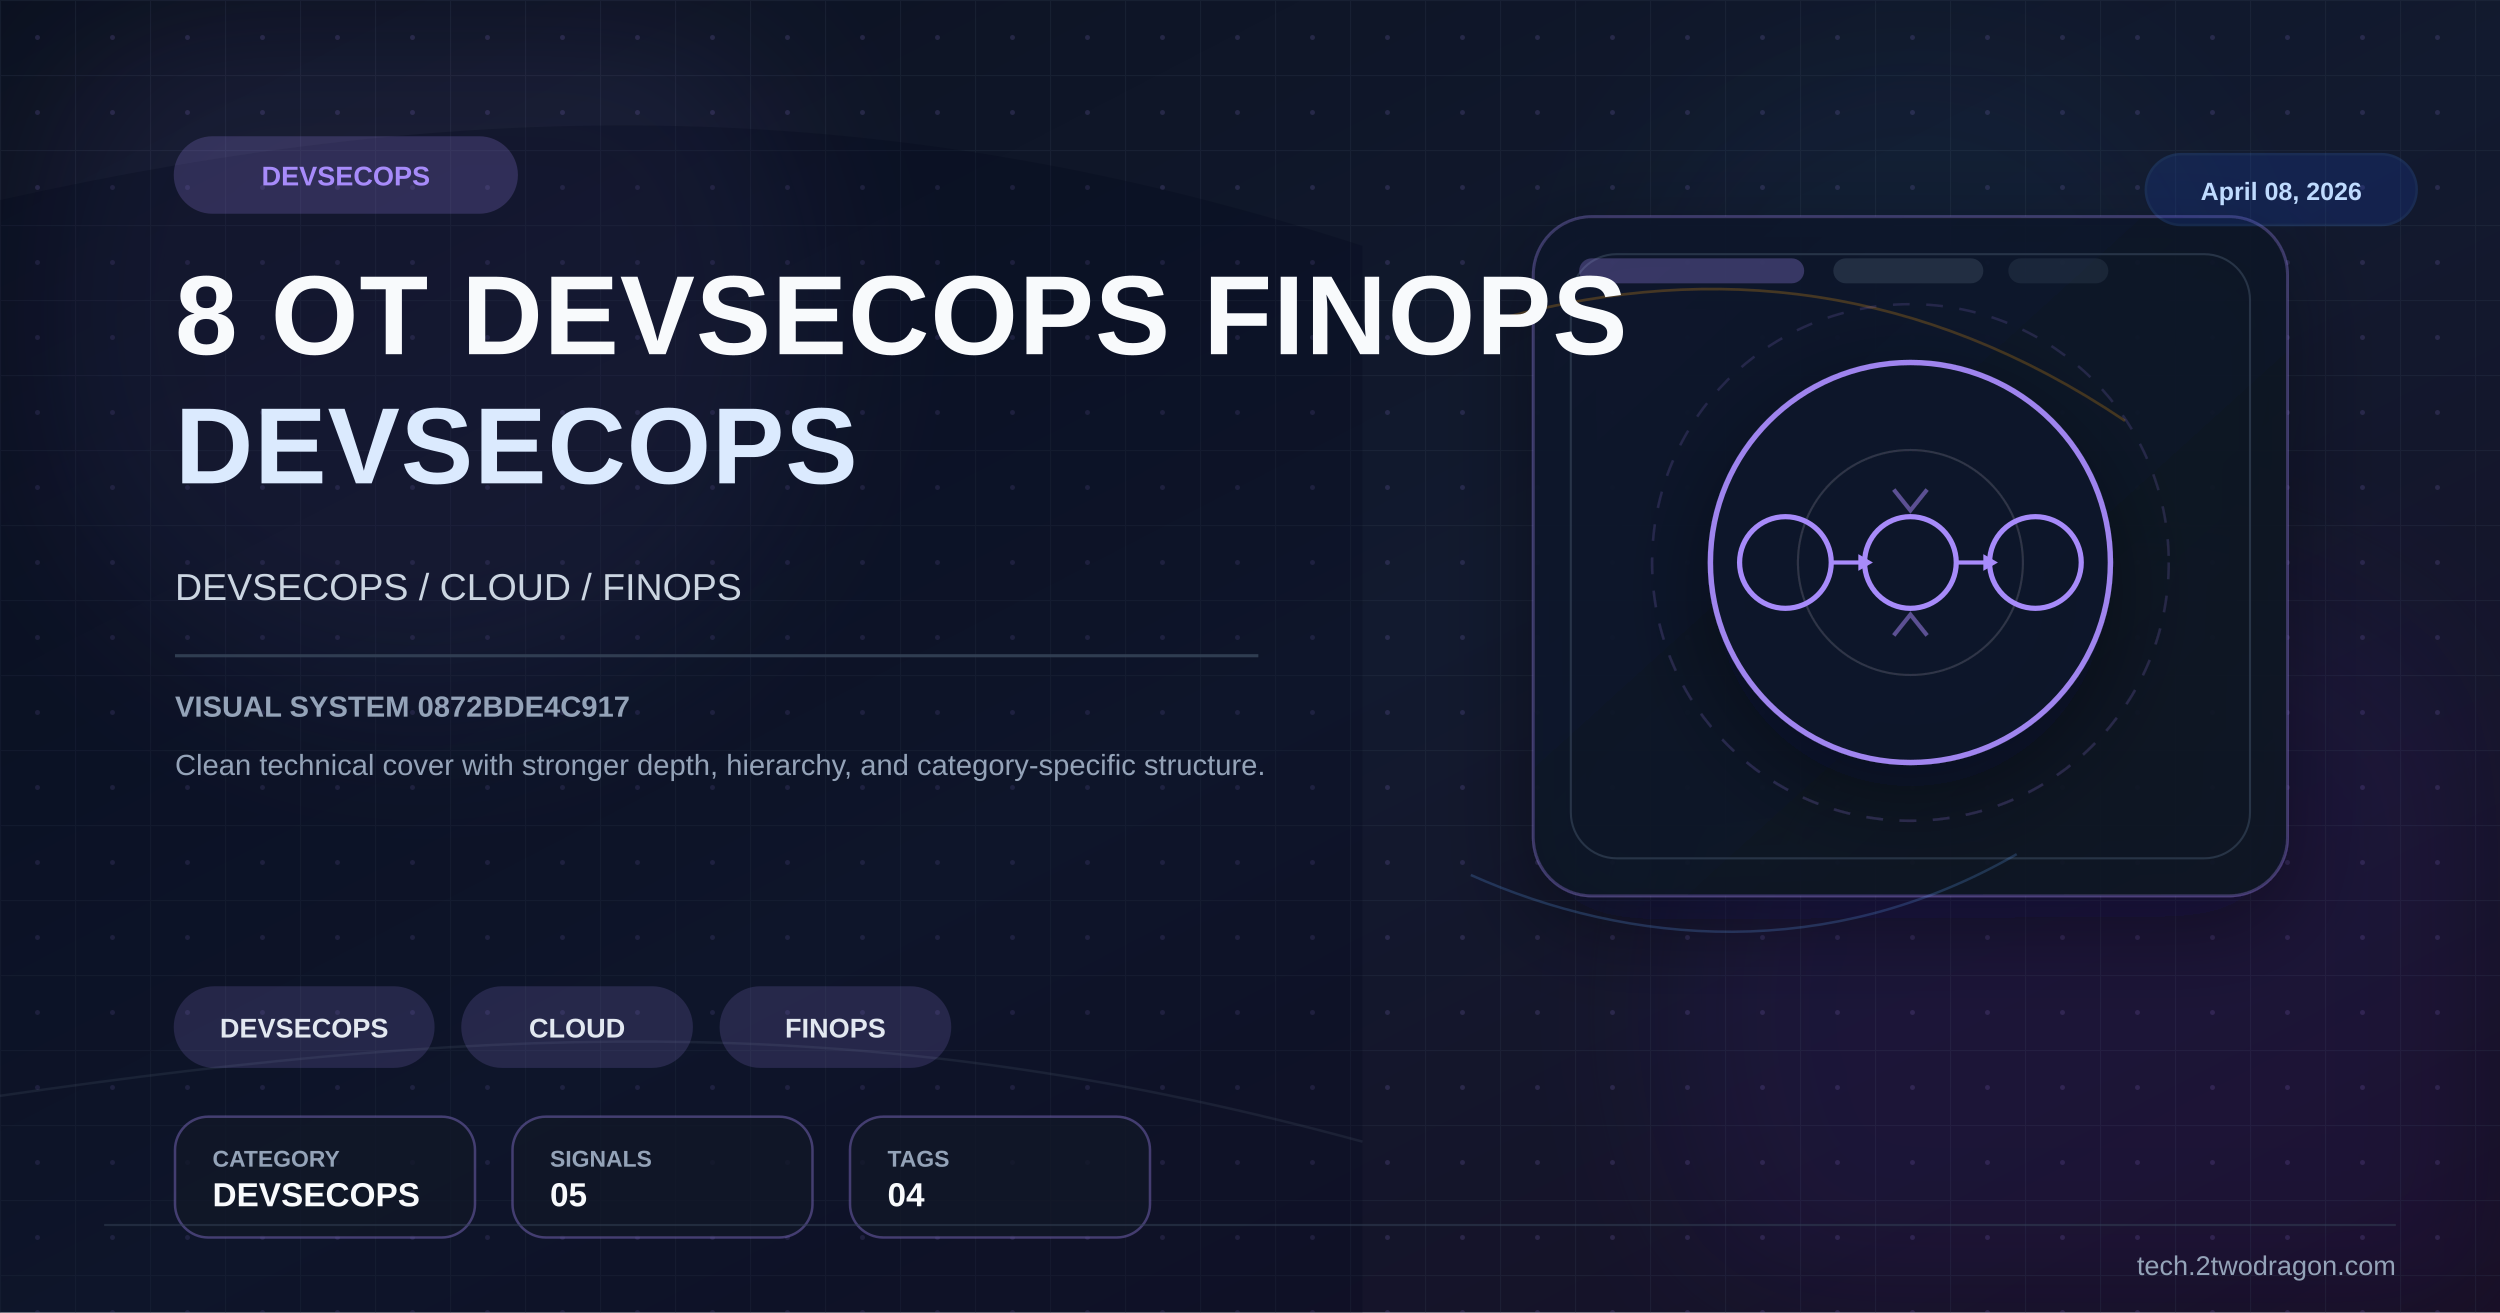
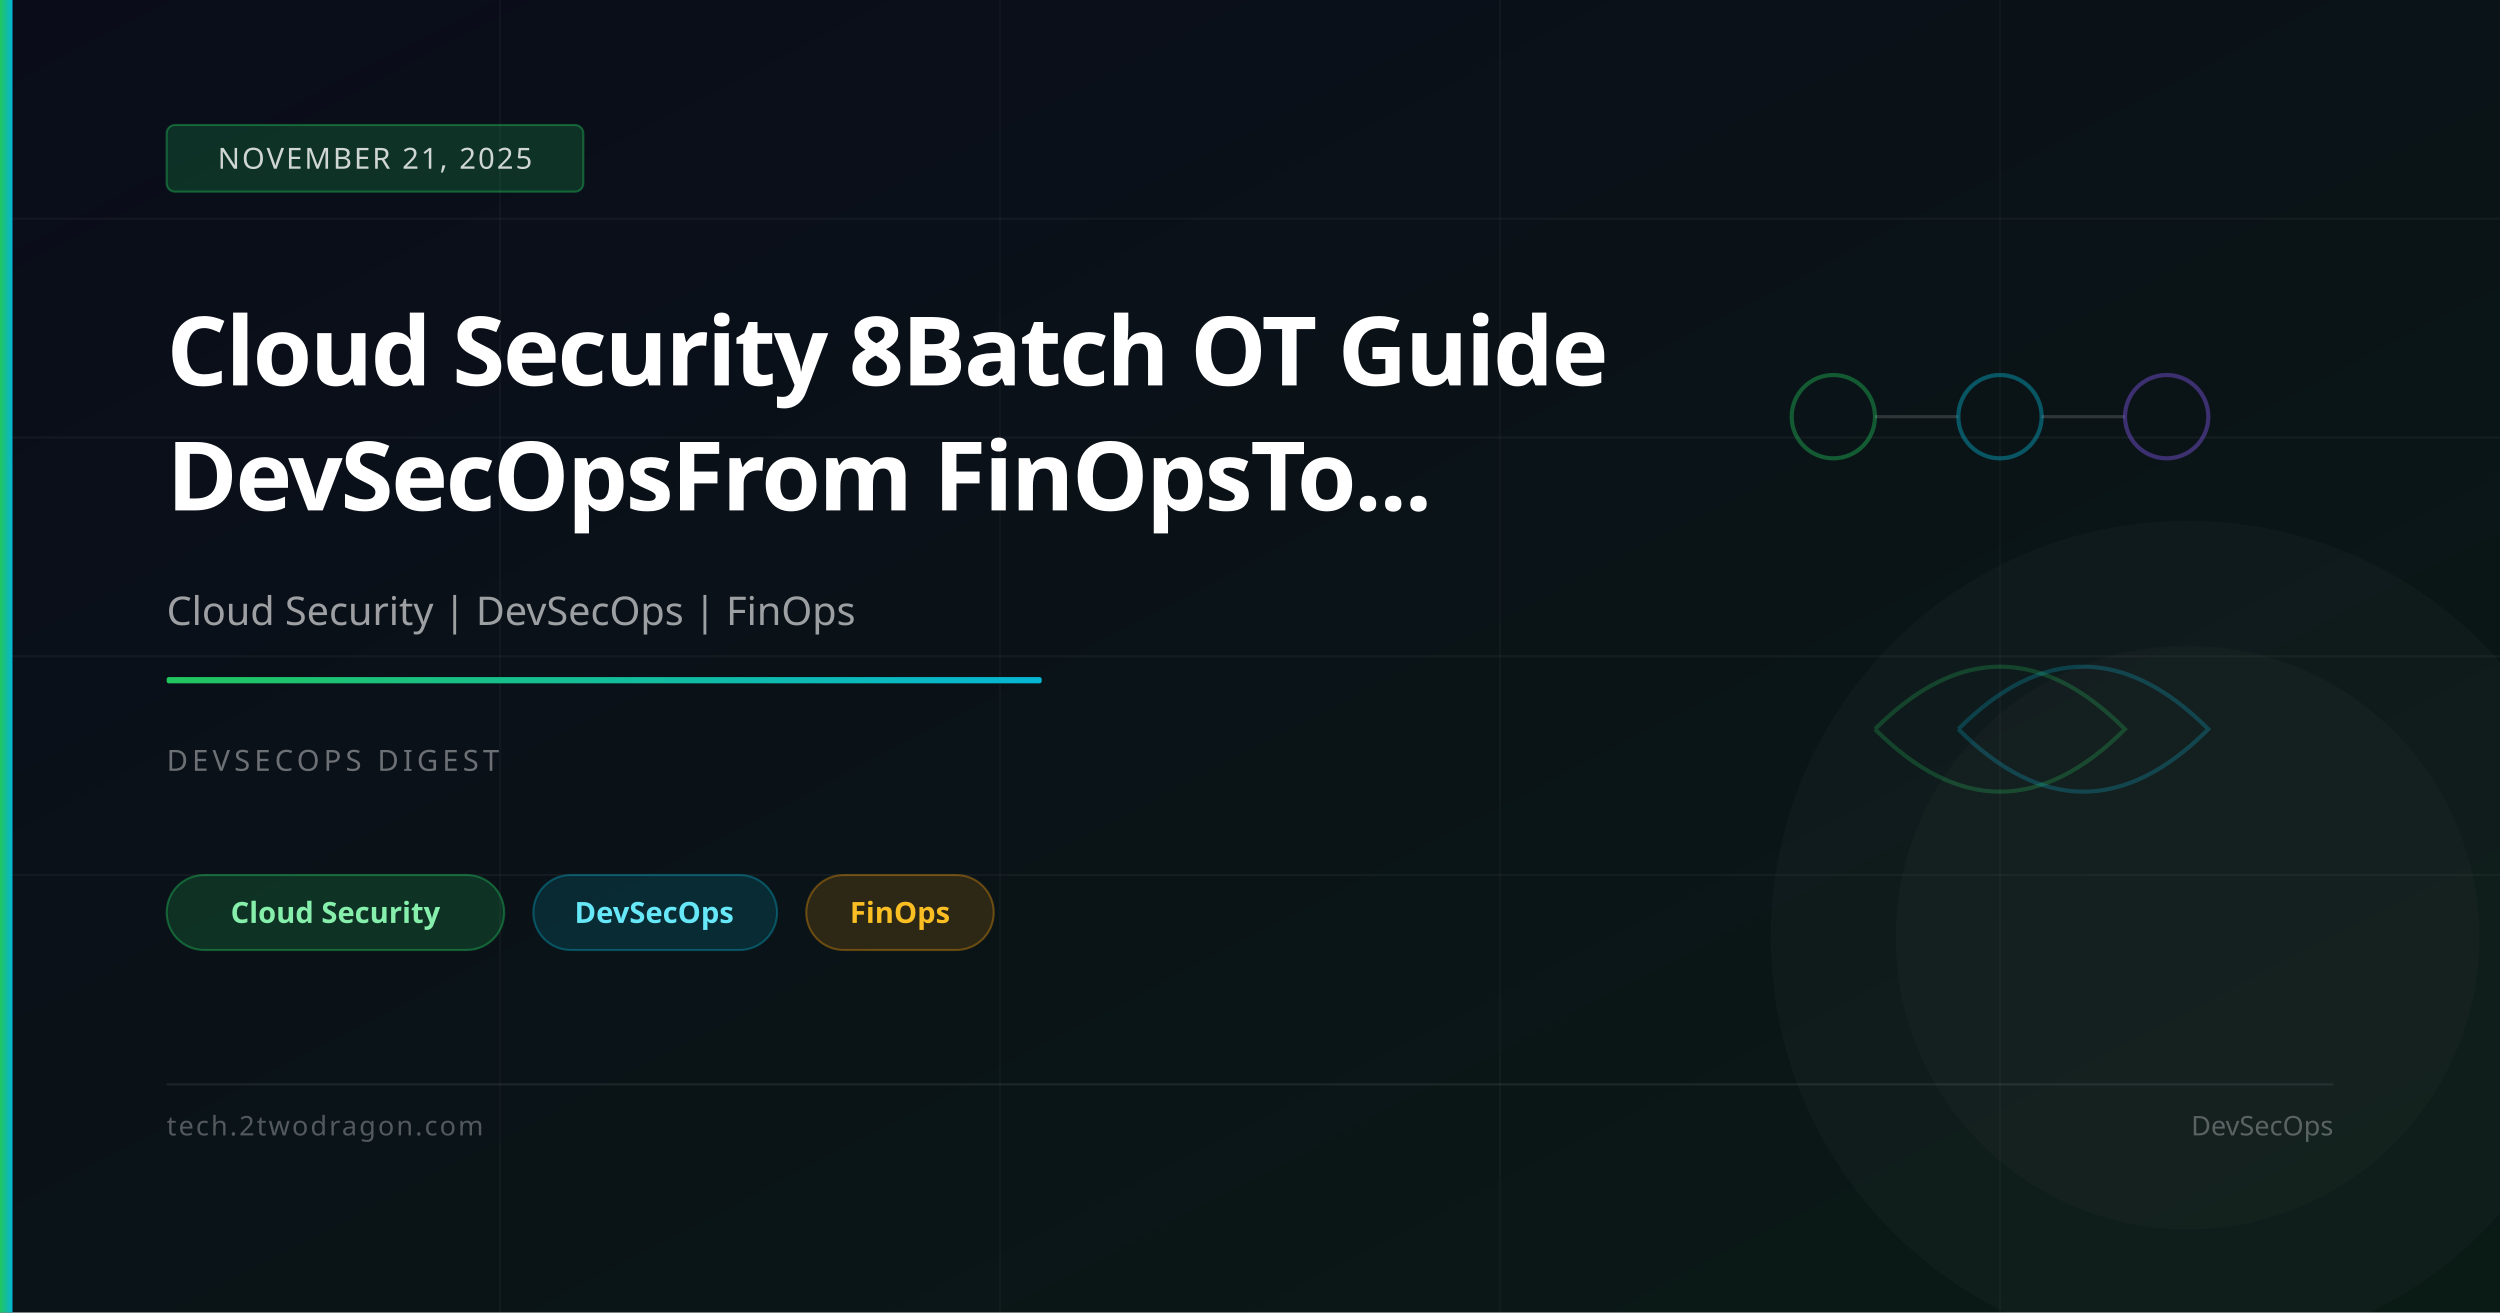
<svg xmlns="http://www.w3.org/2000/svg" viewBox="0 0 1200 630" width="1200" height="630">
  <defs>
    <linearGradient id="bg" x1="0%" y1="0%" x2="100%" y2="100%">
-       <stop offset="0%" stop-color="#0b1120" />
-       <stop offset="52%" stop-color="#121a2f" />
-       <stop offset="100%" stop-color="#170f25" />
+       <stop offset="0%" stop-color="#0a0c1a" />
+       <stop offset="100%" stop-color="#0a1a15" />
    </linearGradient>
-     <linearGradient id="panel" x1="0%" y1="0%" x2="100%" y2="100%">
-       <stop offset="0%" stop-color="#0f172a" stop-opacity="0.96" />
-       <stop offset="100%" stop-color="#111827" stop-opacity="0.86" />
+     <linearGradient id="accent" x1="0%" y1="0%" x2="100%" y2="0%">
+       <stop offset="0%" stop-color="#22c55e" />
+       <stop offset="100%" stop-color="#06b6d4" />
    </linearGradient>
-     <pattern id="microGrid" x="0" y="0" width="36" height="36" patternUnits="userSpaceOnUse">
-       <path d="M36 0H0V36" fill="none" stroke="#334155" stroke-width="1" opacity="0.25" />
-       <circle cx="18" cy="18" r="1.2" fill="#a78bfa" opacity="0.15" />
-     </pattern>
-     <filter id="glow" x="-40%" y="-40%" width="180%" height="180%">
-       <feGaussianBlur stdDeviation="10" result="blur" />
-       <feMerge>
-         <feMergeNode in="blur" />
-         <feMergeNode in="SourceGraphic" />
-       </feMerge>
-     </filter>
-     <filter id="sg" x="-30%" y="-30%" width="160%" height="160%">
-       <feGaussianBlur stdDeviation="36" />
-     </filter>
-     <filter id="shadow" x="-30%" y="-30%" width="180%" height="180%">
-       <feDropShadow dx="0" dy="14" stdDeviation="22" flood-color="#020617" flood-opacity="0.42" />
-     </filter>
  </defs>
  <rect width="1200" height="630" fill="url(#bg)" />
-   <rect width="1200" height="630" fill="url(#microGrid)" />
-   <circle cx="202" cy="150" r="190" fill="#a78bfa" opacity="0.08" filter="url(#sg)" />
-   <circle cx="1020" cy="486" r="220" fill="#6d28d9" opacity="0.08" filter="url(#sg)" />
-   <circle cx="920" cy="160" r="140" fill="#38bdf8" opacity="0.04" filter="url(#sg)" />
-   <path d="M0 96 C224 46 426 44 654 118 L654 630 L0 630 Z" fill="#020617" opacity="0.24" />
-   <path d="M0 526 C248 490 426 486 654 548" fill="none" stroke="#475569" stroke-width="1.2" opacity="0.22" />
-   <rect x="736" y="104" width="362" height="326" rx="28" fill="url(#panel)" stroke="#a78bfa" stroke-opacity="0.28" stroke-width="1.4" filter="url(#shadow)" />
-   <rect x="754" y="122" width="326" height="290" rx="22" fill="none" stroke="#334155" stroke-opacity="0.7" stroke-width="1" />
-   <rect x="758" y="124" width="108" height="12" rx="6" fill="#a78bfa" opacity="0.28" />
-   <rect x="880" y="124" width="72" height="12" rx="6" fill="#334155" opacity="0.55" />
-   <rect x="964" y="124" width="48" height="12" rx="6" fill="#334155" opacity="0.35" />
-   <path d="M724 152 C822 126 922 136 1020 202" fill="none" stroke="#f59e0b" stroke-width="1.3" opacity="0.24" />
-   <path d="M706 420 C782 454 878 462 968 410" fill="none" stroke="#60a5fa" stroke-width="1.2" opacity="0.22" />
-   <g transform="translate(917,270)" filter="url(#shadow)">
-     <circle r="96" fill="#0f172a" stroke="#a78bfa" stroke-width="2.6" opacity="0.94" />
-     <circle r="124" fill="none" stroke="#a78bfa" stroke-opacity="0.15" stroke-width="1.2" stroke-dasharray="8 8" />
-     <circle r="54" fill="none" stroke="#e2e8f0" stroke-opacity="0.15" stroke-width="1" />
-     <circle cx="-60" cy="0" r="22" fill="none" stroke="#a78bfa" stroke-width="2.5" />
-     <circle cx="0" cy="0" r="22" fill="none" stroke="#a78bfa" stroke-width="2.5" />
-     <circle cx="60" cy="0" r="22" fill="none" stroke="#a78bfa" stroke-width="2.5" />
-     <line x1="-38" y1="0" x2="-22" y2="0" stroke="#a78bfa" stroke-width="2" />
-     <line x1="22" y1="0" x2="38" y2="0" stroke="#a78bfa" stroke-width="2" />
-     <polygon points="-25,-4 -18,0 -25,4" fill="#a78bfa" />
-     <polygon points="35,-4 42,0 35,4" fill="#a78bfa" />
-     <path d="M-8,-35 L0,-25 L8,-35" fill="none" stroke="#a78bfa" stroke-width="2" opacity="0.5" />
-     <path d="M-8,35 L0,25 L8,35" fill="none" stroke="#a78bfa" stroke-width="2" opacity="0.5" />
-   </g>
-   <g transform="translate(84 66)">
-     <rect width="164" height="36" rx="18" fill="#a78bfa" opacity="0.2" stroke="#a78bfa" stroke-width="1.2" />
-     <text x="82" y="23" font-family="Arial,sans-serif" font-size="13" font-weight="700" fill="#a78bfa" text-anchor="middle">DEVSECOPS</text>
-   </g>
-   <text x="84" y="170" font-family="Arial,sans-serif" font-size="54" font-weight="700" fill="#f8fafc" letter-spacing="0.5">8 OT DEVSECOPS FINOPS</text>
-   <text x="84" y="232" font-family="Arial,sans-serif" font-size="52" font-weight="700" fill="#dbeafe" letter-spacing="0.5">DEVSECOPS</text>
-   <text x="84" y="288" font-family="Arial,sans-serif" font-size="18" fill="#cbd5e1">DEVSECOPS / CLOUD / FINOPS</text>
-   <rect x="84" y="314" width="520" height="1.5" fill="#334155" opacity="0.9" />
-   <text x="84" y="344" font-family="Arial,sans-serif" font-size="14" font-weight="700" fill="#94a3b8">VISUAL SYSTEM 0872BDE4C917</text>
-   <text x="84" y="372" font-family="Arial,sans-serif" font-size="14" fill="#94a3b8">Clean technical cover with stronger depth, hierarchy, and category-specific structure.</text>
-   <g transform="translate(84 474)">
-     <rect width="124" height="38" rx="19" fill="#a78bfa" opacity="0.16" stroke="#a78bfa" stroke-width="1.2" />
-     <text x="62.0" y="24" font-family="Arial,sans-serif" font-size="13" font-weight="700" fill="#e2e8f0" text-anchor="middle">DEVSECOPS</text>
-   </g>
-   <g transform="translate(222 474)">
-     <rect width="110" height="38" rx="19" fill="#a78bfa" opacity="0.16" stroke="#a78bfa" stroke-width="1.2" />
-     <text x="55.0" y="24" font-family="Arial,sans-serif" font-size="13" font-weight="700" fill="#e2e8f0" text-anchor="middle">CLOUD</text>
-   </g>
-   <g transform="translate(346 474)">
-     <rect width="110" height="38" rx="19" fill="#a78bfa" opacity="0.16" stroke="#a78bfa" stroke-width="1.2" />
-     <text x="55.0" y="24" font-family="Arial,sans-serif" font-size="13" font-weight="700" fill="#e2e8f0" text-anchor="middle">FINOPS</text>
-   </g>
-   <g transform="translate(84 536)">
-     <rect width="144" height="58" rx="16" fill="#111827" fill-opacity="0.78" stroke="#a78bfa" stroke-opacity="0.35" stroke-width="1.2" />
-     <text x="18" y="24" font-family="Arial,sans-serif" font-size="11" font-weight="700" fill="#94a3b8">CATEGORY</text>
-     <text x="18" y="43" font-family="Arial,sans-serif" font-size="16" font-weight="700" fill="#f8fafc">DEVSECOPS</text>
-   </g>
-   <g transform="translate(246 536)">
-     <rect width="144" height="58" rx="16" fill="#111827" fill-opacity="0.78" stroke="#a78bfa" stroke-opacity="0.35" stroke-width="1.2" />
-     <text x="18" y="24" font-family="Arial,sans-serif" font-size="11" font-weight="700" fill="#94a3b8">SIGNALS</text>
-     <text x="18" y="43" font-family="Arial,sans-serif" font-size="16" font-weight="700" fill="#f8fafc">05</text>
-   </g>
-   <g transform="translate(408 536)">
-     <rect width="144" height="58" rx="16" fill="#111827" fill-opacity="0.78" stroke="#a78bfa" stroke-opacity="0.35" stroke-width="1.2" />
-     <text x="18" y="24" font-family="Arial,sans-serif" font-size="11" font-weight="700" fill="#94a3b8">TAGS</text>
-     <text x="18" y="43" font-family="Arial,sans-serif" font-size="16" font-weight="700" fill="#f8fafc">04</text>
-   </g>
-   <g transform="translate(1030 74)">
-     <rect width="130" height="34" rx="17" fill="#1d4ed8" opacity="0.18" stroke="#3b82f6" stroke-width="1.2" />
-     <text x="65" y="22" font-family="Arial,sans-serif" font-size="12" font-weight="700" fill="#bfdbfe" text-anchor="middle">April 08, 2026</text>
-   </g>
-   <line x1="50" y1="588" x2="1150" y2="588" stroke="#334155" stroke-width="1" opacity="0.5" />
-   <text x="1150" y="612" font-family="Arial,sans-serif" font-size="13" fill="#94a3b8" text-anchor="end">tech.2twodragon.com</text>
+   <line x1="0" y1="105" x2="1200" y2="105" stroke="rgba(255,255,255,0.04)" stroke-width="1" />
+   <line x1="0" y1="210" x2="1200" y2="210" stroke="rgba(255,255,255,0.04)" stroke-width="1" />
+   <line x1="0" y1="315" x2="1200" y2="315" stroke="rgba(255,255,255,0.04)" stroke-width="1" />
+   <line x1="0" y1="420" x2="1200" y2="420" stroke="rgba(255,255,255,0.04)" stroke-width="1" />
+   <line x1="240" y1="0" x2="240" y2="630" stroke="rgba(255,255,255,0.03)" stroke-width="1" />
+   <line x1="480" y1="0" x2="480" y2="630" stroke="rgba(255,255,255,0.03)" stroke-width="1" />
+   <line x1="720" y1="0" x2="720" y2="630" stroke="rgba(255,255,255,0.03)" stroke-width="1" />
+   <line x1="960" y1="0" x2="960" y2="630" stroke="rgba(255,255,255,0.03)" stroke-width="1" />
+   <circle cx="880" cy="200" r="20" fill="none" stroke="rgba(34,197,94,0.4)" stroke-width="2" />
+   <line x1="900" y1="200" x2="940" y2="200" stroke="rgba(255,255,255,0.15)" stroke-width="1.5" />
+   <circle cx="960" cy="200" r="20" fill="none" stroke="rgba(6,182,212,0.4)" stroke-width="2" />
+   <line x1="980" y1="200" x2="1020" y2="200" stroke="rgba(255,255,255,0.15)" stroke-width="1.5" />
+   <circle cx="1040" cy="200" r="20" fill="none" stroke="rgba(139,92,246,0.4)" stroke-width="2" />
+   <path d="M900,350 Q960,290 1020,350 Q960,410 900,350" fill="none" stroke="rgba(34,197,94,0.25)" stroke-width="2" />
+   <path d="M940,350 Q1000,290 1060,350 Q1000,410 940,350" fill="none" stroke="rgba(6,182,212,0.25)" stroke-width="2" />
+   <circle cx="1050" cy="450" r="200" fill="rgba(255,255,255,0.02)" />
+   <circle cx="1050" cy="450" r="140" fill="rgba(255,255,255,0.02)" />
+   <rect x="0" y="0" width="6" height="630" fill="url(#accent)" />
+   <rect x="80" y="60" width="200" height="32" rx="4" fill="rgba(34,197,94,0.2)" stroke="rgba(34,197,94,0.4)" stroke-width="1" />
+   <text x="180" y="81" font-family="system-ui,sans-serif" font-size="14" fill="rgba(255,255,255,0.8)" text-anchor="middle" letter-spacing="1">NOVEMBER 21, 2025</text>
+   <text x="80" y="185" font-family="system-ui,sans-serif" font-size="46" font-weight="700" fill="white" letter-spacing="-1">Cloud Security 8Batch OT Guide</text>
+   <text x="80" y="245" font-family="system-ui,sans-serif" font-size="46" font-weight="700" fill="white" letter-spacing="-1">DevSecOpsFrom FinOpsTo...</text>
+   <text x="80" y="300" font-family="system-ui,sans-serif" font-size="19" fill="rgba(255,255,255,0.6)">Cloud Security | DevSecOps | FinOps</text>
+   <rect x="80" y="325" width="420" height="3" rx="1" fill="url(#accent)" />
+   <text x="80" y="370" font-family="system-ui,sans-serif" font-size="14" fill="rgba(255,255,255,0.4)" letter-spacing="2">DEVSECOPS DIGEST</text>
+   <rect x="80" y="420" width="162" height="36" rx="18" fill="rgba(34,197,94,0.18)" stroke="rgba(34,197,94,0.4)" stroke-width="1" />
+   <text x="161" y="443" font-family="system-ui,sans-serif" font-size="14" fill="#86efac" text-anchor="middle" font-weight="600">Cloud Security</text>
+   <rect x="256" y="420" width="117" height="36" rx="18" fill="rgba(6,182,212,0.15)" stroke="rgba(6,182,212,0.35)" stroke-width="1" />
+   <text x="314" y="443" font-family="system-ui,sans-serif" font-size="14" fill="#67e8f9" text-anchor="middle" font-weight="600">DevSecOps</text>
+   <rect x="387" y="420" width="90" height="36" rx="18" fill="rgba(245,158,11,0.15)" stroke="rgba(245,158,11,0.35)" stroke-width="1" />
+   <text x="432" y="443" font-family="system-ui,sans-serif" font-size="14" fill="#fbbf24" text-anchor="middle" font-weight="600">FinOps</text>
+   <rect x="80" y="520" width="1040" height="1" fill="rgba(255,255,255,0.08)" />
+   <text x="80" y="545" font-family="system-ui,sans-serif" font-size="13" fill="rgba(255,255,255,0.3)" letter-spacing="1">tech.2twodragon.com</text>
+   <text x="1120" y="545" font-family="system-ui,sans-serif" font-size="13" fill="rgba(255,255,255,0.3)" text-anchor="end">DevSecOps</text>
</svg>
